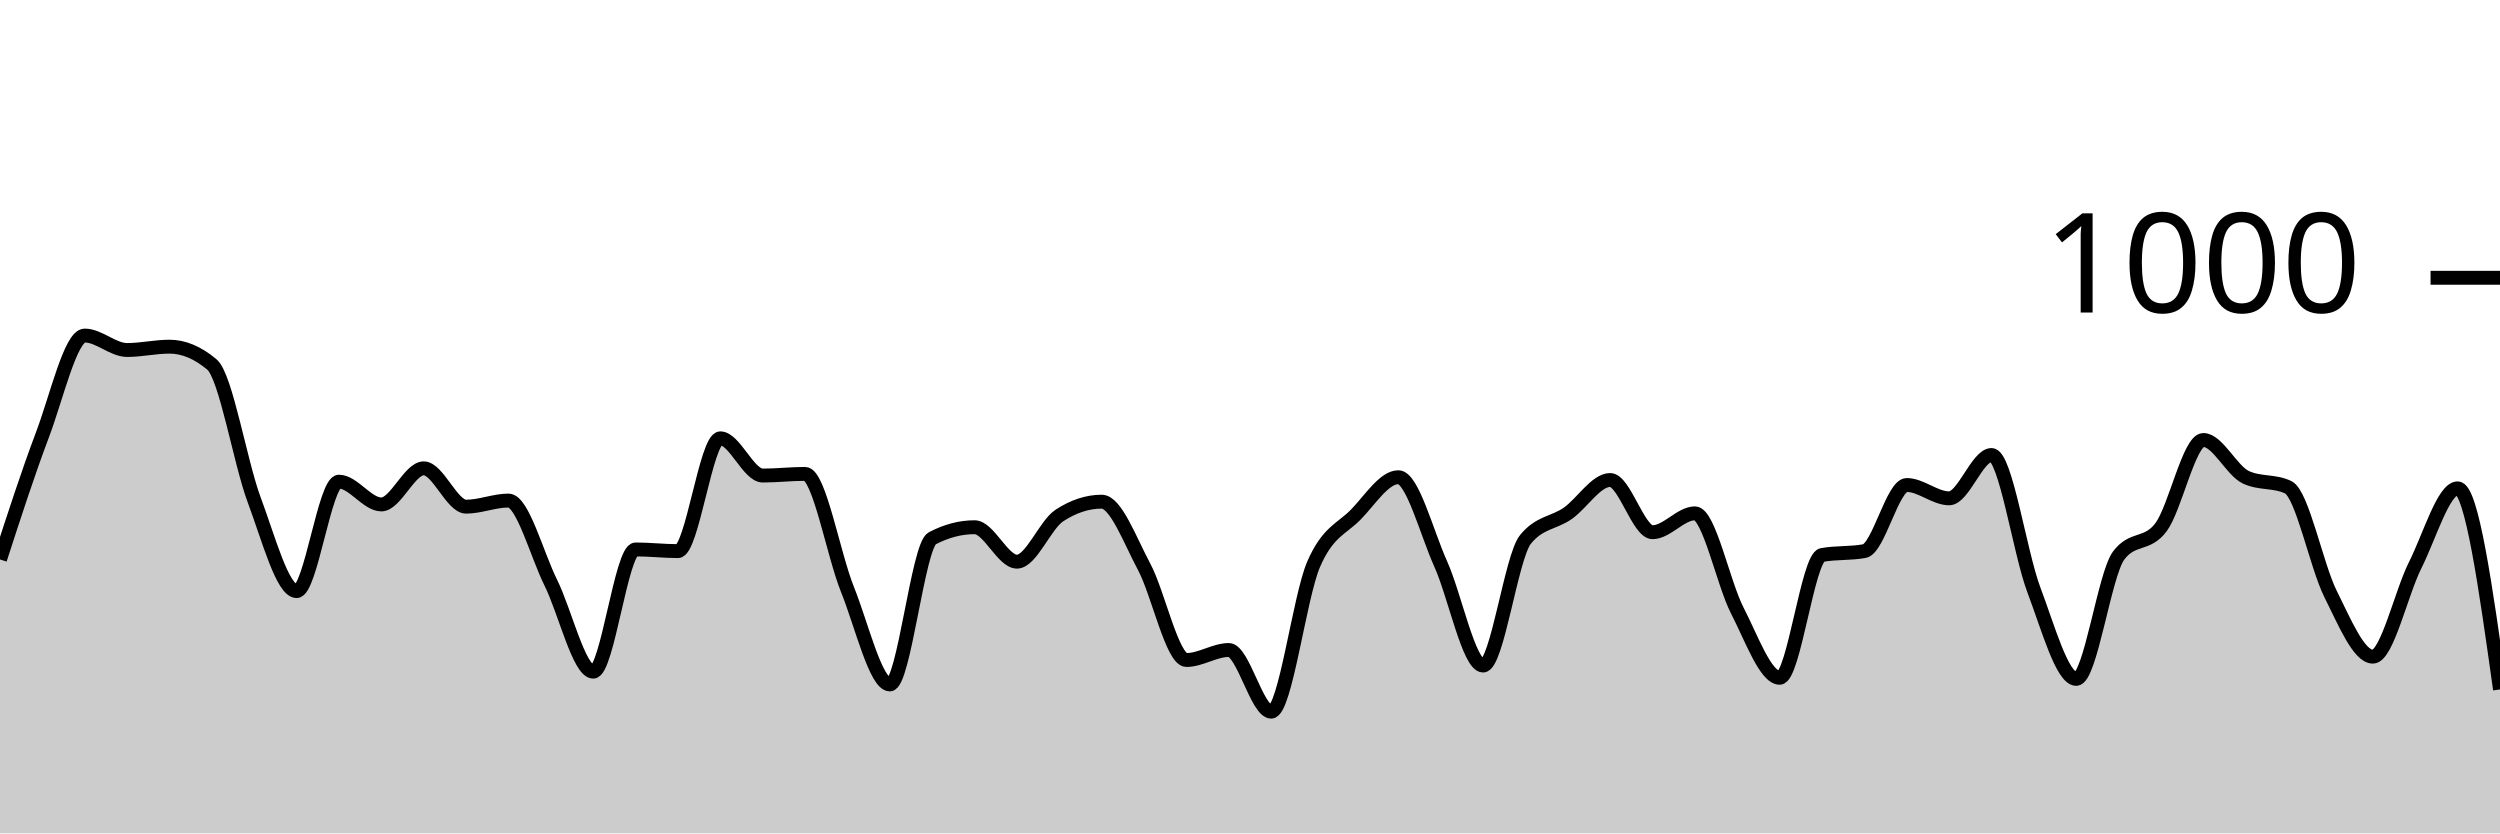
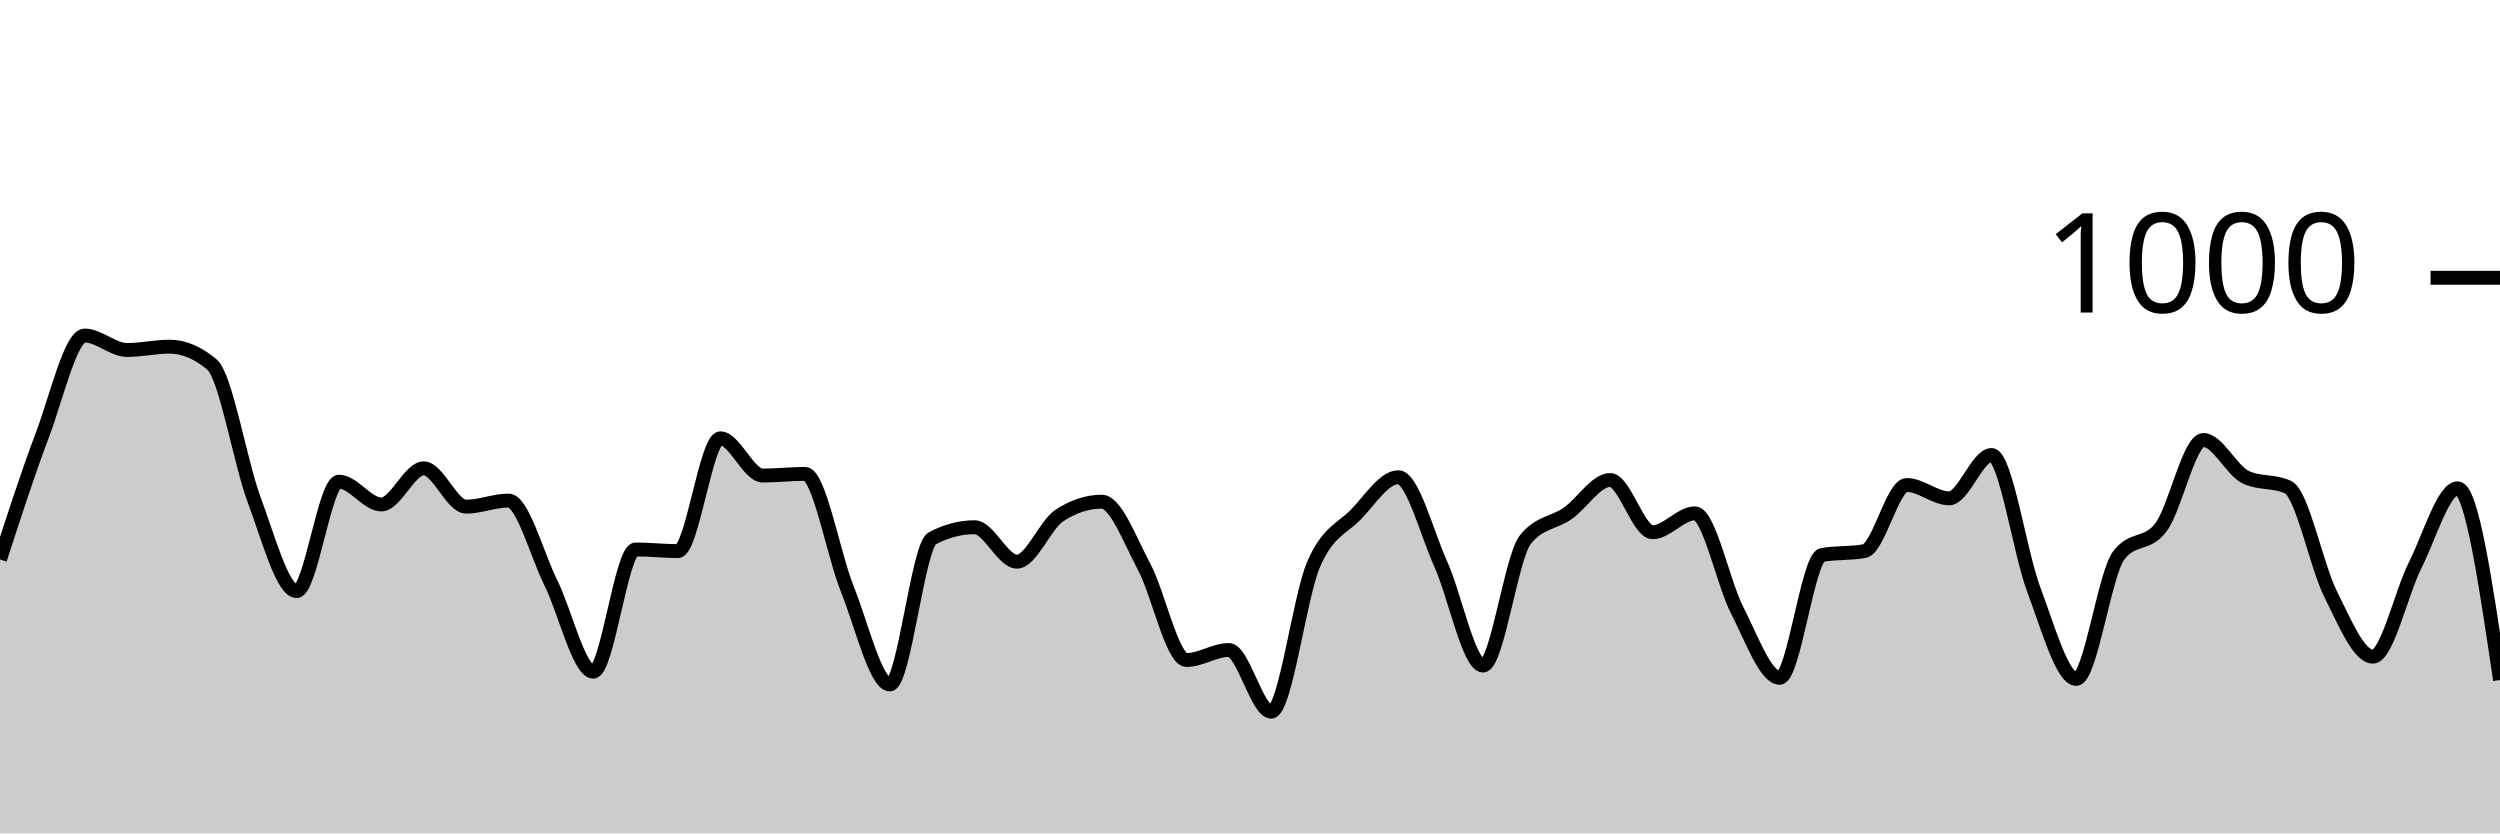
<svg xmlns="http://www.w3.org/2000/svg" viewBox="0 0 180 60">
  <g transform="translate(0,20)">
-     <path class="area" fill="rgba(0, 0, 0, 0.2)" d="M0,20.28C1.017,17.143,2.034,14.007,3.051,11.32C4.068,8.633,5.085,4.16,6.102,4.16C7.119,4.16,8.136,5.2,9.153,5.2C10.169,5.2,11.186,4.96,12.203,4.96C13.22,4.96,14.237,5.387,15.254,6.24C16.271,7.093,17.288,13.28,18.305,16C19.322,18.72,20.339,22.56,21.356,22.56C22.373,22.56,23.39,14.68,24.407,14.68C25.424,14.68,26.441,16.32,27.458,16.32C28.475,16.32,29.492,13.72,30.508,13.72C31.525,13.72,32.542,16.48,33.559,16.48C34.576,16.48,35.593,16.04,36.61,16.04C37.627,16.04,38.644,19.907,39.661,21.96C40.678,24.013,41.695,28.36,42.712,28.36C43.729,28.36,44.746,19.56,45.763,19.56C46.78,19.56,47.797,19.68,48.814,19.68C49.831,19.68,50.847,11.56,51.864,11.56C52.881,11.56,53.898,14.24,54.915,14.24C55.932,14.24,56.949,14.12,57.966,14.12C58.983,14.12,60,19.913,61.017,22.44C62.034,24.967,63.051,29.28,64.068,29.28C65.085,29.28,66.102,19.293,67.119,18.76C68.136,18.227,69.153,17.96,70.169,17.96C71.186,17.96,72.203,20.44,73.22,20.44C74.237,20.44,75.254,17.787,76.271,17.12C77.288,16.453,78.305,16.12,79.322,16.12C80.339,16.12,81.356,18.9,82.373,20.8C83.39,22.7,84.407,27.52,85.424,27.52C86.441,27.52,87.458,26.8,88.475,26.8C89.492,26.8,90.508,31.24,91.525,31.24C92.542,31.24,93.559,23.007,94.576,20.64C95.593,18.273,96.61,18.087,97.627,17.04C98.644,15.993,99.661,14.36,100.678,14.36C101.695,14.36,102.712,18.34,103.729,20.6C104.746,22.86,105.763,27.92,106.78,27.92C107.797,27.92,108.814,20.093,109.831,18.84C110.847,17.587,111.864,17.673,112.881,16.96C113.898,16.247,114.915,14.56,115.932,14.56C116.949,14.56,117.966,18.32,118.983,18.32C120,18.32,121.017,16.96,122.034,16.96C123.051,16.96,124.068,21.987,125.085,23.96C126.102,25.933,127.119,28.8,128.136,28.8C129.153,28.8,130.169,20.147,131.186,19.96C132.203,19.773,133.22,19.867,134.237,19.68C135.254,19.493,136.271,14.92,137.288,14.92C138.305,14.92,139.322,15.88,140.339,15.88C141.356,15.88,142.373,12.76,143.39,12.76C144.407,12.76,145.424,19.793,146.441,22.48C147.458,25.167,148.475,28.88,149.492,28.88C150.508,28.88,151.525,21.36,152.542,20C153.559,18.64,154.576,19.32,155.593,17.96C156.61,16.6,157.627,11.68,158.644,11.68C159.661,11.68,160.678,13.88,161.695,14.36C162.712,14.84,163.729,14.6,164.746,15.08C165.763,15.56,166.78,20.727,167.797,22.76C168.814,24.793,169.831,27.28,170.847,27.28C171.864,27.28,172.881,22.7,173.898,20.68C174.915,18.66,175.932,15.16,176.949,15.16C177.966,15.16,178.983,22.4,180,29.64L180,40C178.983,40,177.966,40,176.949,40C175.932,40,174.915,40,173.898,40C172.881,40,171.864,40,170.847,40C169.831,40,168.814,40,167.797,40C166.78,40,165.763,40,164.746,40C163.729,40,162.712,40,161.695,40C160.678,40,159.661,40,158.644,40C157.627,40,156.61,40,155.593,40C154.576,40,153.559,40,152.542,40C151.525,40,150.508,40,149.492,40C148.475,40,147.458,40,146.441,40C145.424,40,144.407,40,143.39,40C142.373,40,141.356,40,140.339,40C139.322,40,138.305,40,137.288,40C136.271,40,135.254,40,134.237,40C133.22,40,132.203,40,131.186,40C130.169,40,129.153,40,128.136,40C127.119,40,126.102,40,125.085,40C124.068,40,123.051,40,122.034,40C121.017,40,120,40,118.983,40C117.966,40,116.949,40,115.932,40C114.915,40,113.898,40,112.881,40C111.864,40,110.847,40,109.831,40C108.814,40,107.797,40,106.78,40C105.763,40,104.746,40,103.729,40C102.712,40,101.695,40,100.678,40C99.661,40,98.644,40,97.627,40C96.61,40,95.593,40,94.576,40C93.559,40,92.542,40,91.525,40C90.508,40,89.492,40,88.475,40C87.458,40,86.441,40,85.424,40C84.407,40,83.39,40,82.373,40C81.356,40,80.339,40,79.322,40C78.305,40,77.288,40,76.271,40C75.254,40,74.237,40,73.22,40C72.203,40,71.186,40,70.169,40C69.153,40,68.136,40,67.119,40C66.102,40,65.085,40,64.068,40C63.051,40,62.034,40,61.017,40C60,40,58.983,40,57.966,40C56.949,40,55.932,40,54.915,40C53.898,40,52.881,40,51.864,40C50.847,40,49.831,40,48.814,40C47.797,40,46.78,40,45.763,40C44.746,40,43.729,40,42.712,40C41.695,40,40.678,40,39.661,40C38.644,40,37.627,40,36.61,40C35.593,40,34.576,40,33.559,40C32.542,40,31.525,40,30.508,40C29.492,40,28.475,40,27.458,40C26.441,40,25.424,40,24.407,40C23.39,40,22.373,40,21.356,40C20.339,40,19.322,40,18.305,40C17.288,40,16.271,40,15.254,40C14.237,40,13.22,40,12.203,40C11.186,40,10.169,40,9.153,40C8.136,40,7.119,40,6.102,40C5.085,40,4.068,40,3.051,40C2.034,40,1.017,40,0,40Z" />
-     <path class="line" stroke="black" fill="none" d="M0,20.28C1.017,17.143,2.034,14.007,3.051,11.32C4.068,8.633,5.085,4.16,6.102,4.16C7.119,4.16,8.136,5.2,9.153,5.2C10.169,5.2,11.186,4.96,12.203,4.96C13.22,4.96,14.237,5.387,15.254,6.24C16.271,7.093,17.288,13.28,18.305,16C19.322,18.72,20.339,22.56,21.356,22.56C22.373,22.56,23.39,14.68,24.407,14.68C25.424,14.68,26.441,16.32,27.458,16.32C28.475,16.32,29.492,13.72,30.508,13.72C31.525,13.72,32.542,16.48,33.559,16.48C34.576,16.48,35.593,16.04,36.61,16.04C37.627,16.04,38.644,19.907,39.661,21.96C40.678,24.013,41.695,28.36,42.712,28.36C43.729,28.36,44.746,19.56,45.763,19.56C46.78,19.56,47.797,19.68,48.814,19.68C49.831,19.68,50.847,11.56,51.864,11.56C52.881,11.56,53.898,14.24,54.915,14.24C55.932,14.24,56.949,14.12,57.966,14.12C58.983,14.12,60,19.913,61.017,22.44C62.034,24.967,63.051,29.28,64.068,29.28C65.085,29.28,66.102,19.293,67.119,18.76C68.136,18.227,69.153,17.96,70.169,17.96C71.186,17.96,72.203,20.44,73.22,20.44C74.237,20.44,75.254,17.787,76.271,17.12C77.288,16.453,78.305,16.12,79.322,16.12C80.339,16.12,81.356,18.9,82.373,20.8C83.39,22.7,84.407,27.52,85.424,27.52C86.441,27.52,87.458,26.8,88.475,26.8C89.492,26.8,90.508,31.24,91.525,31.24C92.542,31.24,93.559,23.007,94.576,20.64C95.593,18.273,96.61,18.087,97.627,17.04C98.644,15.993,99.661,14.36,100.678,14.36C101.695,14.36,102.712,18.34,103.729,20.6C104.746,22.86,105.763,27.92,106.78,27.92C107.797,27.92,108.814,20.093,109.831,18.84C110.847,17.587,111.864,17.673,112.881,16.96C113.898,16.247,114.915,14.56,115.932,14.56C116.949,14.56,117.966,18.32,118.983,18.32C120,18.32,121.017,16.96,122.034,16.96C123.051,16.96,124.068,21.987,125.085,23.96C126.102,25.933,127.119,28.8,128.136,28.8C129.153,28.8,130.169,20.147,131.186,19.96C132.203,19.773,133.22,19.867,134.237,19.68C135.254,19.493,136.271,14.92,137.288,14.92C138.305,14.92,139.322,15.88,140.339,15.88C141.356,15.88,142.373,12.76,143.39,12.76C144.407,12.76,145.424,19.793,146.441,22.48C147.458,25.167,148.475,28.88,149.492,28.88C150.508,28.88,151.525,21.36,152.542,20C153.559,18.64,154.576,19.32,155.593,17.96C156.61,16.6,157.627,11.68,158.644,11.68C159.661,11.68,160.678,13.88,161.695,14.36C162.712,14.84,163.729,14.6,164.746,15.08C165.763,15.56,166.78,20.727,167.797,22.76C168.814,24.793,169.831,27.28,170.847,27.28C171.864,27.28,172.881,22.7,173.898,20.68C174.915,18.66,175.932,15.16,176.949,15.16C177.966,15.16,178.983,22.4,180,29.64" />
+     <path class="area" fill="rgba(0, 0, 0, 0.2)" d="M0,20.28C1.017,17.143,2.034,14.007,3.051,11.32C4.068,8.633,5.085,4.16,6.102,4.16C7.119,4.16,8.136,5.2,9.153,5.2C10.169,5.2,11.186,4.96,12.203,4.96C13.22,4.96,14.237,5.387,15.254,6.24C16.271,7.093,17.288,13.28,18.305,16C19.322,18.72,20.339,22.56,21.356,22.56C22.373,22.56,23.39,14.68,24.407,14.68C25.424,14.68,26.441,16.32,27.458,16.32C28.475,16.32,29.492,13.72,30.508,13.72C31.525,13.72,32.542,16.48,33.559,16.48C34.576,16.48,35.593,16.04,36.61,16.04C37.627,16.04,38.644,19.907,39.661,21.96C40.678,24.013,41.695,28.36,42.712,28.36C43.729,28.36,44.746,19.56,45.763,19.56C46.78,19.56,47.797,19.68,48.814,19.68C49.831,19.68,50.847,11.56,51.864,11.56C52.881,11.56,53.898,14.24,54.915,14.24C55.932,14.24,56.949,14.12,57.966,14.12C58.983,14.12,60,19.913,61.017,22.44C62.034,24.967,63.051,29.28,64.068,29.28C65.085,29.28,66.102,19.293,67.119,18.76C68.136,18.227,69.153,17.96,70.169,17.96C71.186,17.96,72.203,20.44,73.22,20.44C74.237,20.44,75.254,17.787,76.271,17.12C77.288,16.453,78.305,16.12,79.322,16.12C80.339,16.12,81.356,18.9,82.373,20.8C83.39,22.7,84.407,27.52,85.424,27.52C86.441,27.52,87.458,26.8,88.475,26.8C89.492,26.8,90.508,31.24,91.525,31.24C92.542,31.24,93.559,23.007,94.576,20.64C95.593,18.273,96.61,18.087,97.627,17.04C98.644,15.993,99.661,14.36,100.678,14.36C101.695,14.36,102.712,18.34,103.729,20.6C104.746,22.86,105.763,27.92,106.78,27.92C107.797,27.92,108.814,20.093,109.831,18.84C110.847,17.587,111.864,17.673,112.881,16.96C113.898,16.247,114.915,14.56,115.932,14.56C116.949,14.56,117.966,18.32,118.983,18.32C120,18.32,121.017,16.96,122.034,16.96C123.051,16.96,124.068,21.987,125.085,23.96C126.102,25.933,127.119,28.8,128.136,28.8C129.153,28.8,130.169,20.147,131.186,19.96C132.203,19.773,133.22,19.867,134.237,19.68C135.254,19.493,136.271,14.92,137.288,14.92C138.305,14.92,139.322,15.88,140.339,15.88C141.356,15.88,142.373,12.76,143.39,12.76C144.407,12.76,145.424,19.793,146.441,22.48C147.458,25.167,148.475,28.88,149.492,28.88C150.508,28.88,151.525,21.36,152.542,20C153.559,18.64,154.576,19.32,155.593,17.96C156.61,16.6,157.627,11.68,158.644,11.68C159.661,11.68,160.678,13.88,161.695,14.36C162.712,14.84,163.729,14.6,164.746,15.08C165.763,15.56,166.78,20.727,167.797,22.76C168.814,24.793,169.831,27.28,170.847,27.28C171.864,27.28,172.881,22.7,173.898,20.68C174.915,18.66,175.932,15.16,176.949,15.16C177.966,15.16,178.983,22.06,180,28.96L180,40C178.983,40,177.966,40,176.949,40C175.932,40,174.915,40,173.898,40C172.881,40,171.864,40,170.847,40C169.831,40,168.814,40,167.797,40C166.78,40,165.763,40,164.746,40C163.729,40,162.712,40,161.695,40C160.678,40,159.661,40,158.644,40C157.627,40,156.61,40,155.593,40C154.576,40,153.559,40,152.542,40C151.525,40,150.508,40,149.492,40C148.475,40,147.458,40,146.441,40C145.424,40,144.407,40,143.39,40C142.373,40,141.356,40,140.339,40C139.322,40,138.305,40,137.288,40C136.271,40,135.254,40,134.237,40C133.22,40,132.203,40,131.186,40C130.169,40,129.153,40,128.136,40C127.119,40,126.102,40,125.085,40C124.068,40,123.051,40,122.034,40C121.017,40,120,40,118.983,40C117.966,40,116.949,40,115.932,40C114.915,40,113.898,40,112.881,40C111.864,40,110.847,40,109.831,40C108.814,40,107.797,40,106.78,40C105.763,40,104.746,40,103.729,40C102.712,40,101.695,40,100.678,40C99.661,40,98.644,40,97.627,40C96.61,40,95.593,40,94.576,40C93.559,40,92.542,40,91.525,40C90.508,40,89.492,40,88.475,40C87.458,40,86.441,40,85.424,40C84.407,40,83.39,40,82.373,40C81.356,40,80.339,40,79.322,40C78.305,40,77.288,40,76.271,40C75.254,40,74.237,40,73.22,40C72.203,40,71.186,40,70.169,40C69.153,40,68.136,40,67.119,40C66.102,40,65.085,40,64.068,40C63.051,40,62.034,40,61.017,40C60,40,58.983,40,57.966,40C56.949,40,55.932,40,54.915,40C53.898,40,52.881,40,51.864,40C50.847,40,49.831,40,48.814,40C47.797,40,46.78,40,45.763,40C44.746,40,43.729,40,42.712,40C41.695,40,40.678,40,39.661,40C38.644,40,37.627,40,36.61,40C35.593,40,34.576,40,33.559,40C32.542,40,31.525,40,30.508,40C29.492,40,28.475,40,27.458,40C26.441,40,25.424,40,24.407,40C23.39,40,22.373,40,21.356,40C20.339,40,19.322,40,18.305,40C17.288,40,16.271,40,15.254,40C14.237,40,13.22,40,12.203,40C11.186,40,10.169,40,9.153,40C8.136,40,7.119,40,6.102,40C5.085,40,4.068,40,3.051,40C2.034,40,1.017,40,0,40Z" />
+     <path class="line" stroke="black" fill="none" d="M0,20.28C1.017,17.143,2.034,14.007,3.051,11.32C4.068,8.633,5.085,4.16,6.102,4.16C7.119,4.16,8.136,5.2,9.153,5.2C10.169,5.2,11.186,4.96,12.203,4.96C13.22,4.96,14.237,5.387,15.254,6.24C16.271,7.093,17.288,13.28,18.305,16C19.322,18.72,20.339,22.56,21.356,22.56C22.373,22.56,23.39,14.68,24.407,14.68C25.424,14.68,26.441,16.32,27.458,16.32C28.475,16.32,29.492,13.72,30.508,13.72C31.525,13.72,32.542,16.48,33.559,16.48C34.576,16.48,35.593,16.04,36.61,16.04C37.627,16.04,38.644,19.907,39.661,21.96C40.678,24.013,41.695,28.36,42.712,28.36C43.729,28.36,44.746,19.56,45.763,19.56C46.78,19.56,47.797,19.68,48.814,19.68C49.831,19.68,50.847,11.56,51.864,11.56C52.881,11.56,53.898,14.24,54.915,14.24C55.932,14.24,56.949,14.12,57.966,14.12C58.983,14.12,60,19.913,61.017,22.44C62.034,24.967,63.051,29.28,64.068,29.28C65.085,29.28,66.102,19.293,67.119,18.76C68.136,18.227,69.153,17.96,70.169,17.96C71.186,17.96,72.203,20.44,73.22,20.44C74.237,20.44,75.254,17.787,76.271,17.12C77.288,16.453,78.305,16.12,79.322,16.12C80.339,16.12,81.356,18.9,82.373,20.8C83.39,22.7,84.407,27.52,85.424,27.52C86.441,27.52,87.458,26.8,88.475,26.8C89.492,26.8,90.508,31.24,91.525,31.24C92.542,31.24,93.559,23.007,94.576,20.64C95.593,18.273,96.61,18.087,97.627,17.04C98.644,15.993,99.661,14.36,100.678,14.36C101.695,14.36,102.712,18.34,103.729,20.6C104.746,22.86,105.763,27.92,106.78,27.92C107.797,27.92,108.814,20.093,109.831,18.84C110.847,17.587,111.864,17.673,112.881,16.96C113.898,16.247,114.915,14.56,115.932,14.56C116.949,14.56,117.966,18.32,118.983,18.32C120,18.32,121.017,16.96,122.034,16.96C123.051,16.96,124.068,21.987,125.085,23.96C126.102,25.933,127.119,28.8,128.136,28.8C129.153,28.8,130.169,20.147,131.186,19.96C132.203,19.773,133.22,19.867,134.237,19.68C135.254,19.493,136.271,14.92,137.288,14.92C138.305,14.92,139.322,15.88,140.339,15.88C141.356,15.88,142.373,12.76,143.39,12.76C144.407,12.76,145.424,19.793,146.441,22.48C147.458,25.167,148.475,28.88,149.492,28.88C150.508,28.88,151.525,21.36,152.542,20C153.559,18.64,154.576,19.32,155.593,17.96C156.61,16.6,157.627,11.68,158.644,11.68C159.661,11.68,160.678,13.88,161.695,14.36C162.712,14.84,163.729,14.6,164.746,15.08C165.763,15.56,166.78,20.727,167.797,22.76C168.814,24.793,169.831,27.28,170.847,27.28C171.864,27.28,172.881,22.7,173.898,20.68C174.915,18.66,175.932,15.16,176.949,15.16C177.966,15.16,178.983,22.06,180,28.96" />
    <path class="axis-ceiling" stroke-width="1" stroke="black" fill="none" d="M175,0L180,0" />
    <text class="axis-ceiling-label" font-family="sans-serif" text-anchor="end" font-size="10px" x="170" y="2.5">1000</text>
  </g>
</svg>
